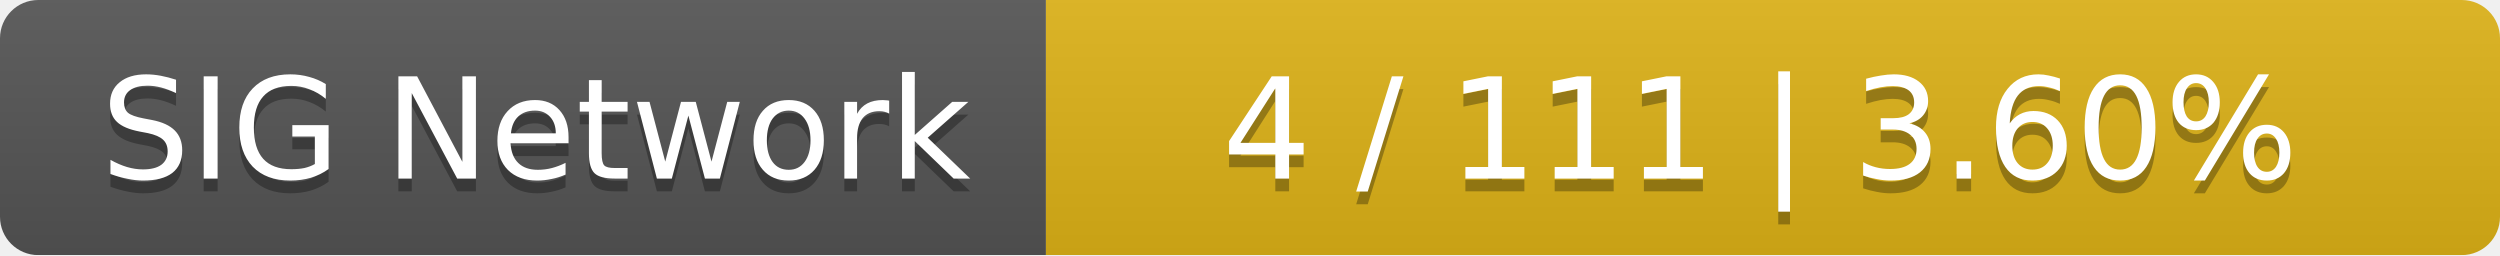
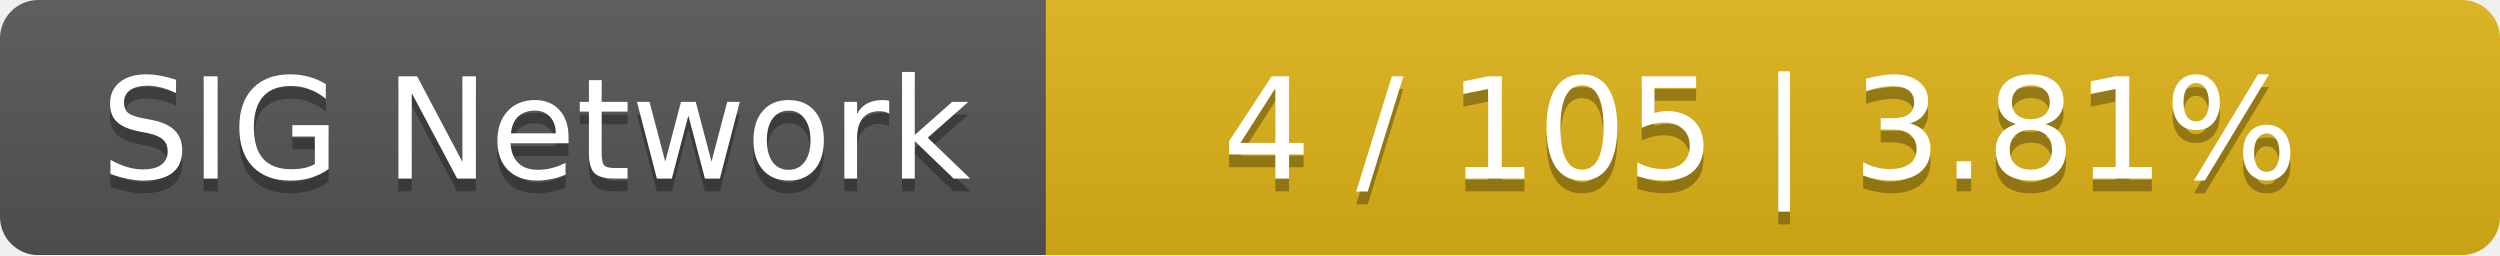
<svg xmlns="http://www.w3.org/2000/svg" width="196" height="20">
  <linearGradient id="smooth" x2="0" y2="100%">
    <stop offset="0" stop-color="#bbb" stop-opacity=".1" />
    <stop offset="1" stop-opacity=".1" />
  </linearGradient>
  <mask id="round">
    <rect width="196" height="20" rx="3" fill="#fff" />
  </mask>
  <g mask="url(#round)">
    <rect width="82" height="20" fill="#555" />
    <rect x="82" width="114" height="20" fill="#dfb317" />
    <rect width="196" height="20" fill="url(#smooth)" />
  </g>
  <g fill="#fff" text-anchor="middle" font-family="DejaVu Sans,Verdana,Geneva,sans-serif" font-size="11">
    <text x="42" y="15" fill="#010101" fill-opacity=".3">SIG Network</text>
    <text x="42" y="14">SIG Network</text>
-     <text x="138" y="15" fill="#010101" fill-opacity=".3">4 / 111    |    3.60%</text>
-     <text x="138" y="14">4 / 111    |    3.60%</text>
+     <text x="138" y="15" fill="#010101" fill-opacity=".3">4 / 105    |    3.81%</text>
+     <text x="138" y="14">4 / 105    |    3.81%</text>
  </g>
</svg>
